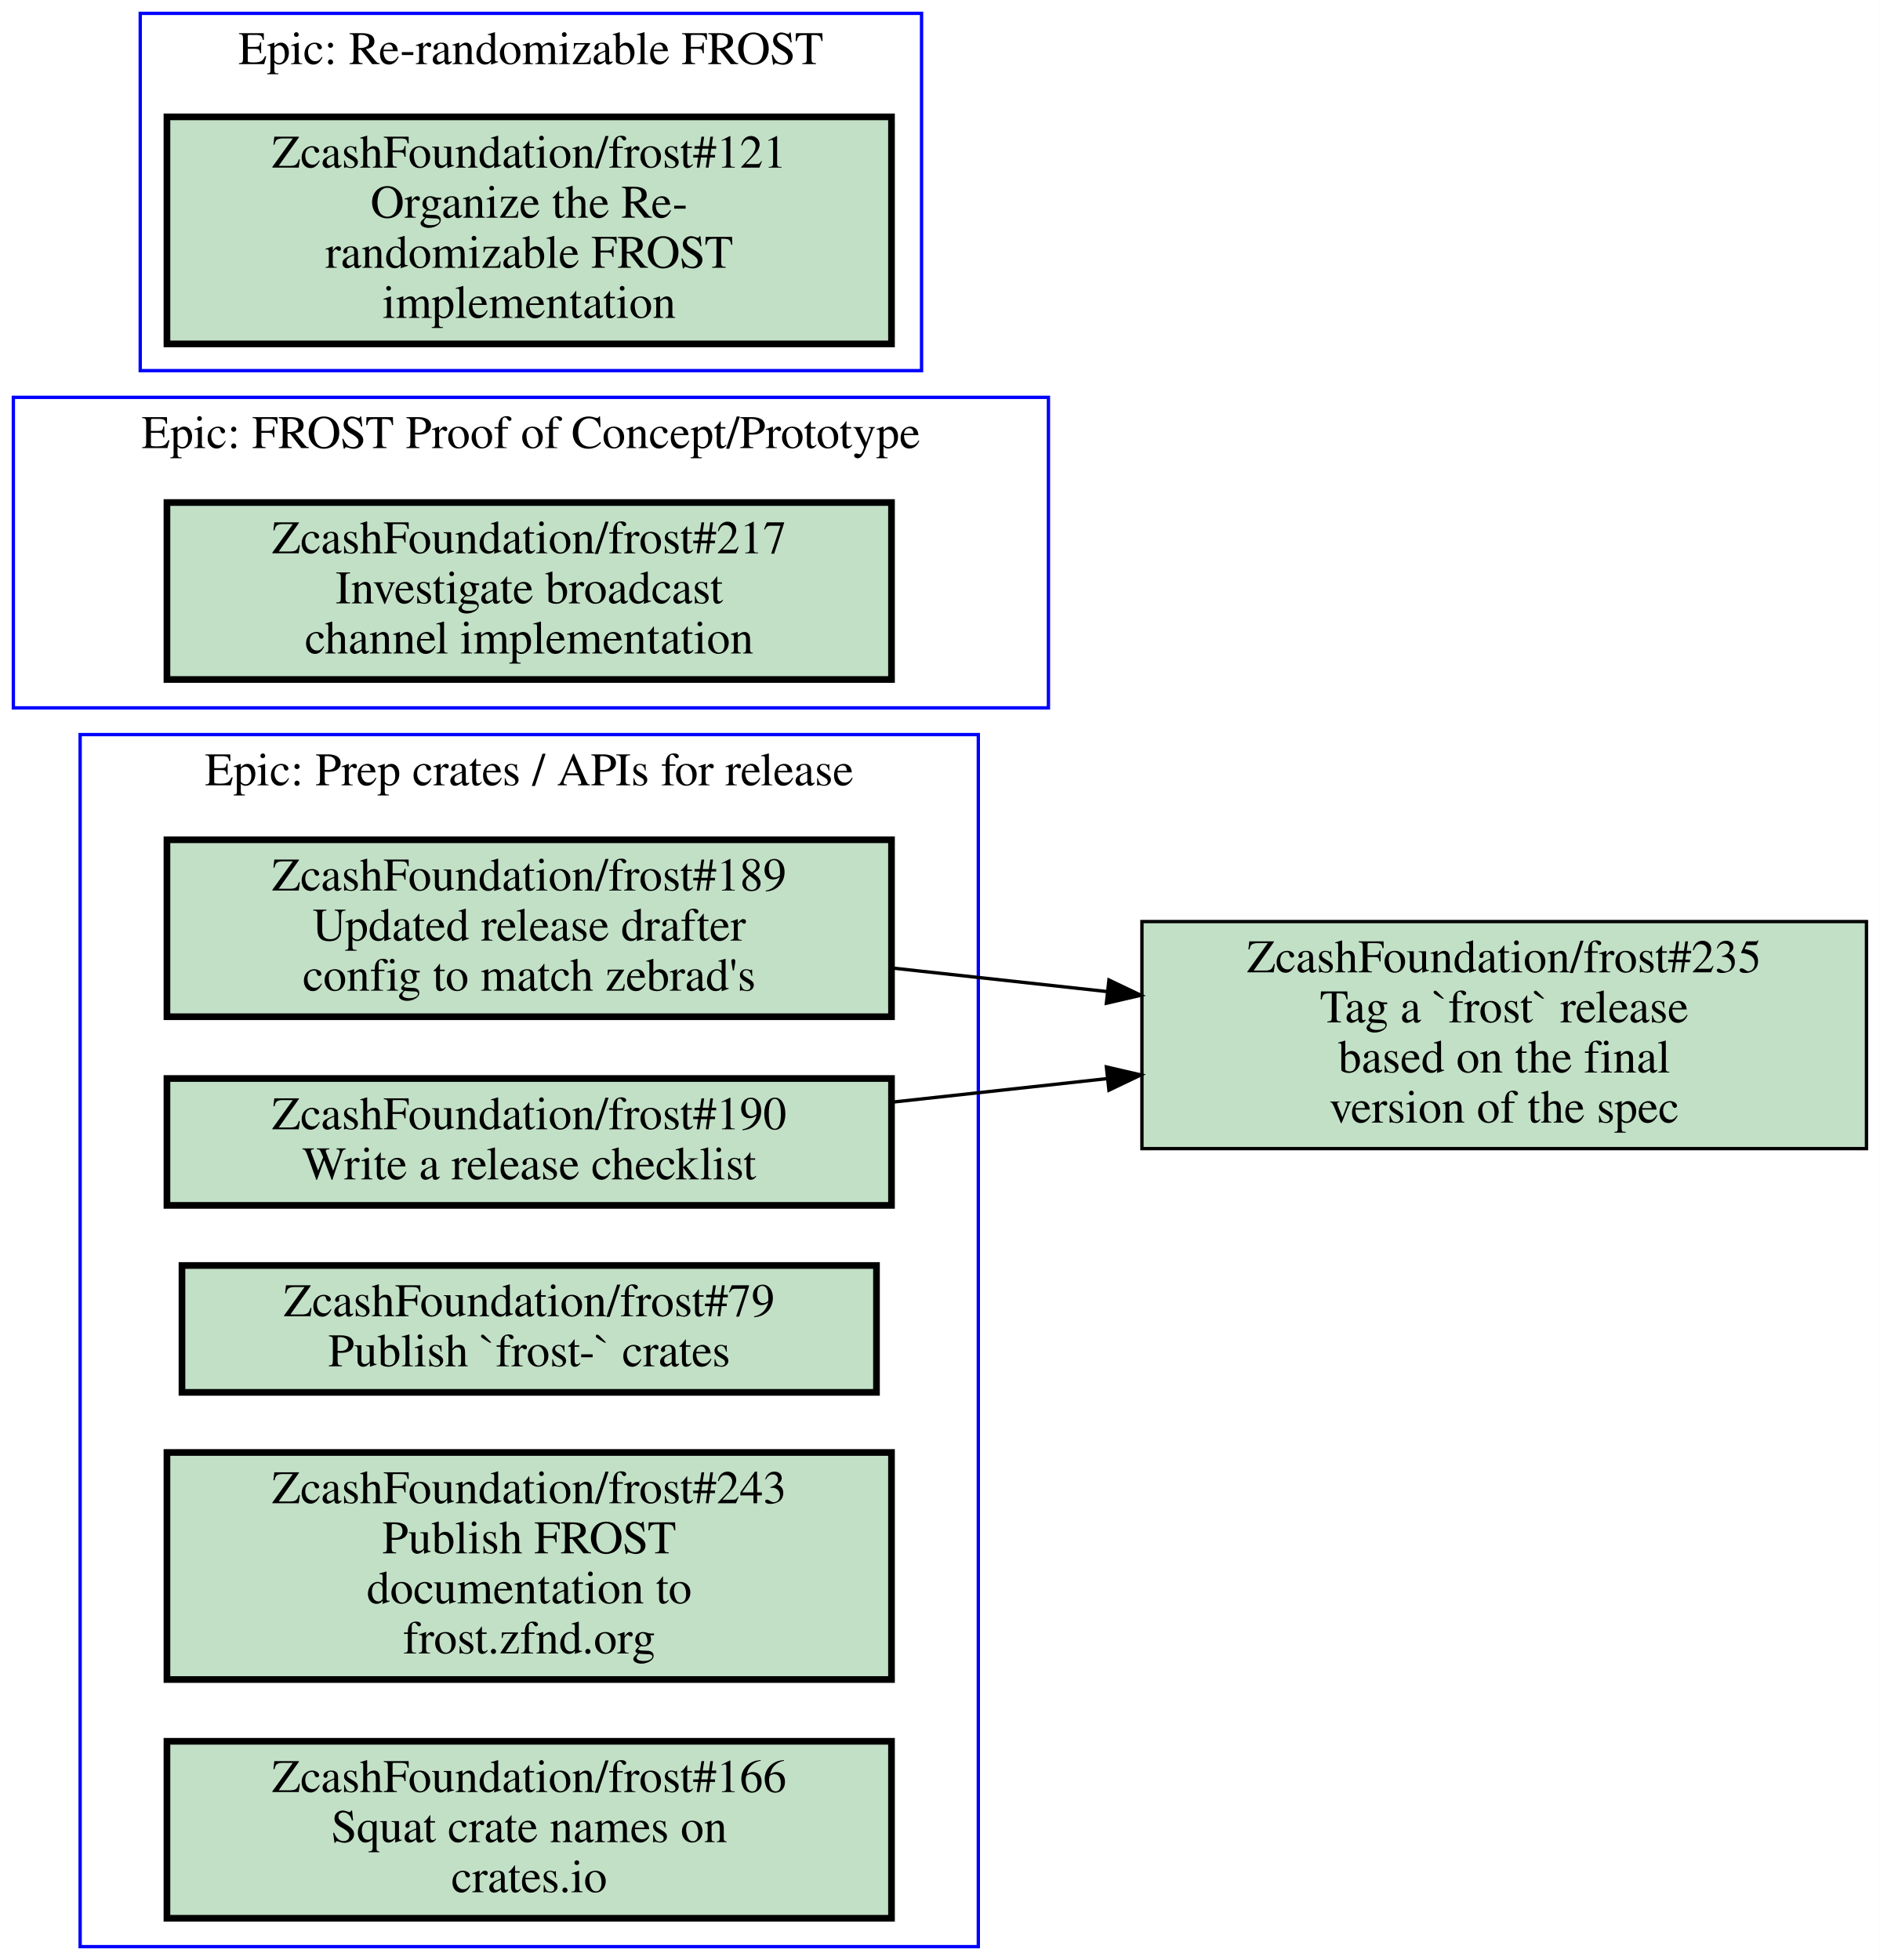
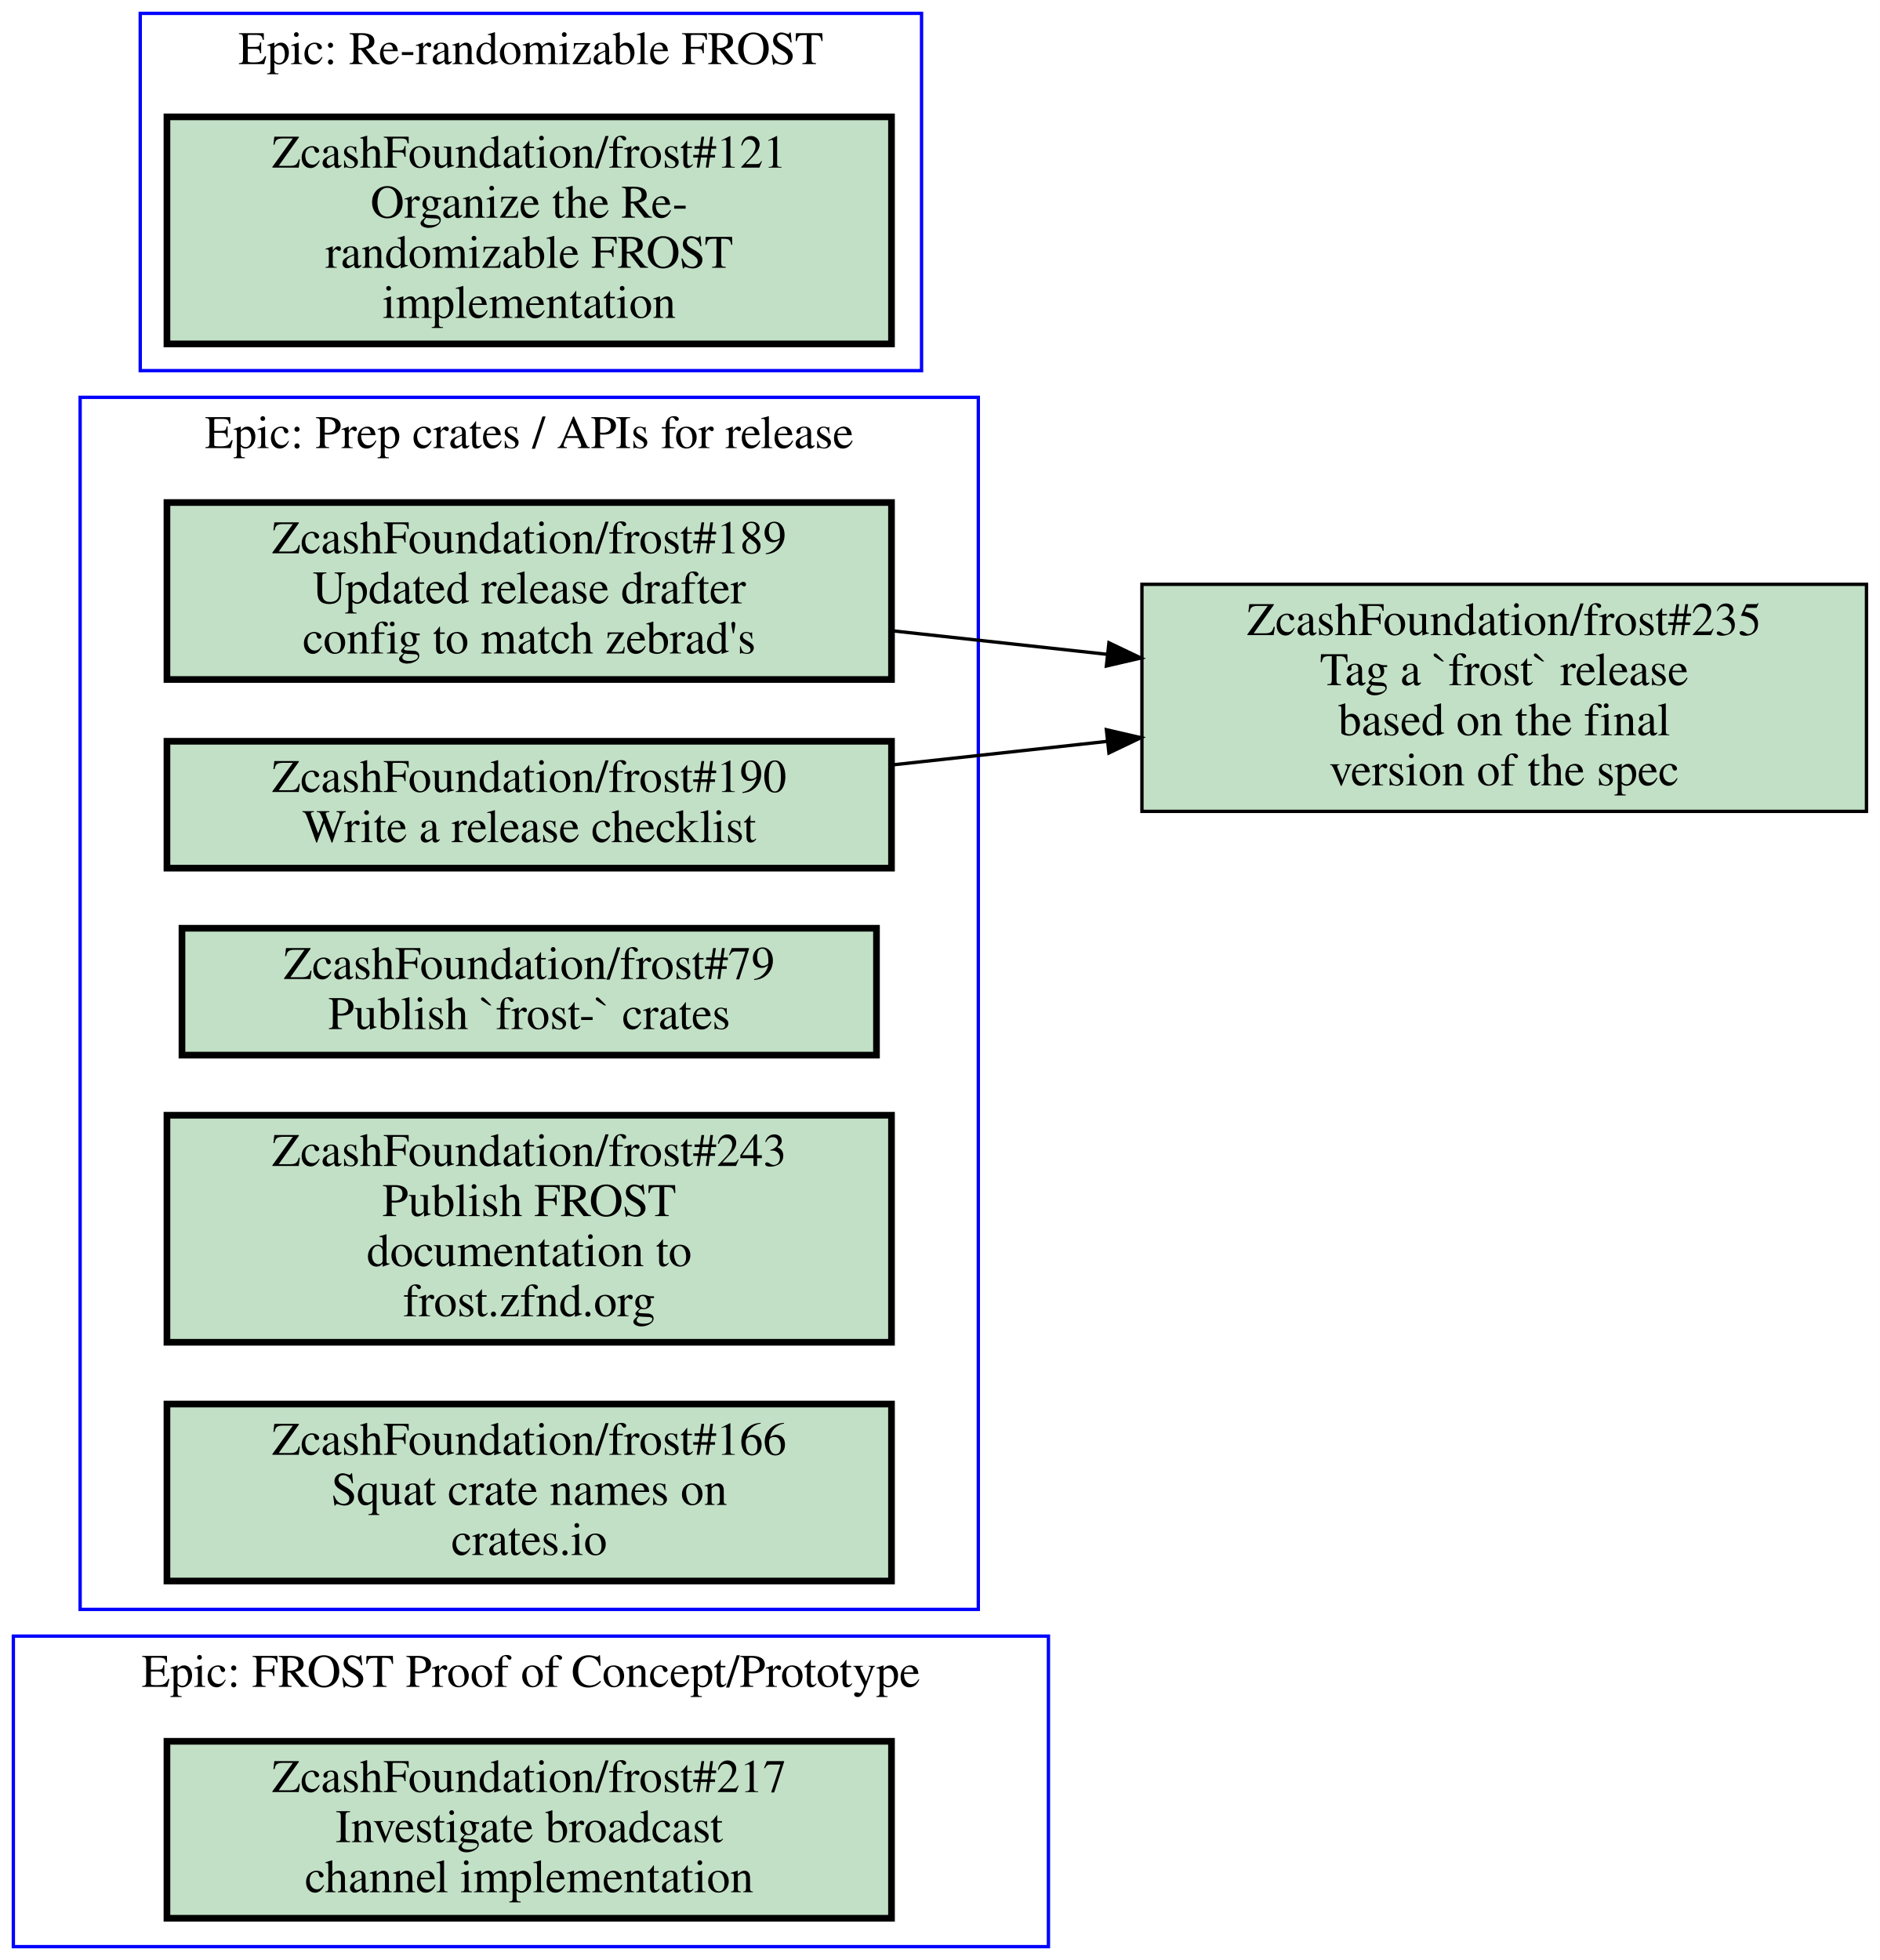
<svg xmlns="http://www.w3.org/2000/svg" xmlns:xlink="http://www.w3.org/1999/xlink" width="563pt" height="587pt" viewBox="0.00 0.00 563.00 587.00">
  <g id="graph0" class="graph" transform="scale(1 1) rotate(0) translate(4 583)">
    <polygon fill="#ffffff" stroke="transparent" points="-4,4 -4,-583 559,-583 559,4 -4,4" />
    <g id="clust1" class="cluster">
-       <polygon fill="none" stroke="#0000ff" points="20,0 20,-363 289,-363 289,0 20,0" />
-       <text text-anchor="middle" x="154.5" y="-347.8" font-family="Times,serif" font-size="14.00" fill="#000000">Epic: Prep crates / APIs for release</text>
-     </g>
-     <g id="clust2" class="cluster">
      <polygon fill="none" stroke="#0000ff" points="38,-472 38,-579 272,-579 272,-472 38,-472" />
      <text text-anchor="middle" x="155" y="-563.8" font-family="Times,serif" font-size="14.00" fill="#000000">Epic: Re-randomizable FROST</text>
    </g>
+     <g id="clust2" class="cluster">
+       <polygon fill="none" stroke="#0000ff" points="0,0 0,-93 310,-93 310,0 0,0" />
+       <text text-anchor="middle" x="155" y="-77.8" font-family="Times,serif" font-size="14.00" fill="#000000">Epic: FROST Proof of Concept/Prototype</text>
+     </g>
    <g id="clust3" class="cluster">
-       <polygon fill="none" stroke="#0000ff" points="0,-371 0,-464 310,-464 310,-371 0,-371" />
-       <text text-anchor="middle" x="155" y="-448.8" font-family="Times,serif" font-size="14.00" fill="#000000">Epic: FROST Proof of Concept/Prototype</text>
+       <polygon fill="none" stroke="#0000ff" points="20,-101 20,-464 289,-464 289,-101 20,-101" />
+       <text text-anchor="middle" x="154.5" y="-448.8" font-family="Times,serif" font-size="14.00" fill="#000000">Epic: Prep crates / APIs for release</text>
    </g>
    <g id="node1" class="node open">
      <g id="a_node1">
-         <a xlink:href="https://github.com/ZcashFoundation/frost/issues/189" xlink:title="ZcashFoundation/frost#189&#10;Updated release drafter&#10;config to match zebrad's" target="_blank">
-           <polygon fill="#c2e0c6" stroke="#000000" stroke-width="2" points="263,-331.5 46,-331.5 46,-278.5 263,-278.5 263,-331.5" />
-           <text text-anchor="middle" x="154.5" y="-316.3" font-family="Times,serif" font-size="14.00" fill="#000000">ZcashFoundation/frost#189</text>
-           <text text-anchor="middle" x="154.5" y="-301.3" font-family="Times,serif" font-size="14.00" fill="#000000">Updated release drafter</text>
-           <text text-anchor="middle" x="154.5" y="-286.3" font-family="Times,serif" font-size="14.00" fill="#000000">config to match zebrad's</text>
-         </a>
-       </g>
-     </g>
-     <g id="node8" class="node open">
-       <g id="a_node8">
-         <a xlink:href="https://github.com/ZcashFoundation/frost/issues/235" xlink:title="ZcashFoundation/frost#235&#10;Tag a `frost` release&#10;based on the final&#10;version of the spec" target="_blank">
-           <polygon fill="#c2e0c6" stroke="#000000" points="555,-307 338,-307 338,-239 555,-239 555,-307" />
-           <text text-anchor="middle" x="446.5" y="-291.8" font-family="Times,serif" font-size="14.00" fill="#000000">ZcashFoundation/frost#235</text>
-           <text text-anchor="middle" x="446.5" y="-276.8" font-family="Times,serif" font-size="14.00" fill="#000000">Tag a `frost` release</text>
-           <text text-anchor="middle" x="446.5" y="-261.8" font-family="Times,serif" font-size="14.00" fill="#000000">based on the final</text>
-           <text text-anchor="middle" x="446.5" y="-246.8" font-family="Times,serif" font-size="14.00" fill="#000000">version of the spec</text>
-         </a>
-       </g>
-     </g>
-     <g id="edge1" class="edge">
-       <path fill="none" stroke="#000000" d="M263.23,-293.08C284.23,-290.78 306.33,-288.36 327.63,-286.03" />
-       <polygon fill="#000000" stroke="#000000" points="328.12,-289.497 337.68,-284.93 327.358,-282.539 328.12,-289.497" />
-     </g>
-     <g id="node2" class="node open">
-       <g id="a_node2">
-         <a xlink:href="https://github.com/ZcashFoundation/frost/issues/190" xlink:title="ZcashFoundation/frost#190&#10;Write a release checklist" target="_blank">
-           <polygon fill="#c2e0c6" stroke="#000000" stroke-width="2" points="263,-260 46,-260 46,-222 263,-222 263,-260" />
-           <text text-anchor="middle" x="154.5" y="-244.8" font-family="Times,serif" font-size="14.00" fill="#000000">ZcashFoundation/frost#190</text>
-           <text text-anchor="middle" x="154.5" y="-229.8" font-family="Times,serif" font-size="14.00" fill="#000000">Write a release checklist</text>
-         </a>
-       </g>
-     </g>
-     <g id="edge2" class="edge">
-       <path fill="none" stroke="#000000" d="M263.23,-252.92C284.23,-255.22 306.33,-257.64 327.63,-259.97" />
-       <polygon fill="#000000" stroke="#000000" points="327.358,-263.461 337.68,-261.07 328.12,-256.503 327.358,-263.461" />
-     </g>
-     <g id="node3" class="node open">
-       <g id="a_node3">
-         <a xlink:href="https://github.com/ZcashFoundation/frost/issues/79" xlink:title="ZcashFoundation/frost#79&#10;Publish `frost-` crates" target="_blank">
-           <polygon fill="#c2e0c6" stroke="#000000" stroke-width="2" points="258.5,-204 50.5,-204 50.5,-166 258.5,-166 258.5,-204" />
-           <text text-anchor="middle" x="154.5" y="-188.8" font-family="Times,serif" font-size="14.00" fill="#000000">ZcashFoundation/frost#79</text>
-           <text text-anchor="middle" x="154.5" y="-173.8" font-family="Times,serif" font-size="14.00" fill="#000000">Publish `frost-` crates</text>
-         </a>
-       </g>
-     </g>
-     <g id="node4" class="node open">
-       <g id="a_node4">
-         <a xlink:href="https://github.com/ZcashFoundation/frost/issues/243" xlink:title="ZcashFoundation/frost#243&#10;Publish FROST&#10;documentation to&#10;frost.zfnd.org" target="_blank">
-           <polygon fill="#c2e0c6" stroke="#000000" stroke-width="2" points="263,-148 46,-148 46,-80 263,-80 263,-148" />
-           <text text-anchor="middle" x="154.5" y="-132.8" font-family="Times,serif" font-size="14.00" fill="#000000">ZcashFoundation/frost#243</text>
-           <text text-anchor="middle" x="154.5" y="-117.8" font-family="Times,serif" font-size="14.00" fill="#000000">Publish FROST</text>
-           <text text-anchor="middle" x="154.5" y="-102.8" font-family="Times,serif" font-size="14.00" fill="#000000">documentation to</text>
-           <text text-anchor="middle" x="154.5" y="-87.8" font-family="Times,serif" font-size="14.00" fill="#000000">frost.zfnd.org</text>
-         </a>
-       </g>
-     </g>
-     <g id="node5" class="node open">
-       <g id="a_node5">
-         <a xlink:href="https://github.com/ZcashFoundation/frost/issues/166" xlink:title="ZcashFoundation/frost#166&#10;Squat crate names on&#10;crates.io" target="_blank">
-           <polygon fill="#c2e0c6" stroke="#000000" stroke-width="2" points="263,-61.5 46,-61.5 46,-8.5 263,-8.5 263,-61.5" />
-           <text text-anchor="middle" x="154.5" y="-46.3" font-family="Times,serif" font-size="14.00" fill="#000000">ZcashFoundation/frost#166</text>
-           <text text-anchor="middle" x="154.5" y="-31.3" font-family="Times,serif" font-size="14.00" fill="#000000">Squat crate names on</text>
-           <text text-anchor="middle" x="154.5" y="-16.3" font-family="Times,serif" font-size="14.00" fill="#000000">crates.io</text>
-         </a>
-       </g>
-     </g>
-     <g id="node6" class="node open">
-       <g id="a_node6">
        <a xlink:href="https://github.com/ZcashFoundation/frost/issues/121" xlink:title="ZcashFoundation/frost#121&#10;Organize the Re-&#10;randomizable FROST&#10;implementation" target="_blank">
          <polygon fill="#c2e0c6" stroke="#000000" stroke-width="2" points="263,-548 46,-548 46,-480 263,-480 263,-548" />
          <text text-anchor="middle" x="154.5" y="-532.8" font-family="Times,serif" font-size="14.00" fill="#000000">ZcashFoundation/frost#121</text>
          <text text-anchor="middle" x="154.5" y="-517.8" font-family="Times,serif" font-size="14.00" fill="#000000">Organize the Re-</text>
          <text text-anchor="middle" x="154.5" y="-502.8" font-family="Times,serif" font-size="14.00" fill="#000000">randomizable FROST</text>
          <text text-anchor="middle" x="154.5" y="-487.8" font-family="Times,serif" font-size="14.00" fill="#000000">implementation</text>
        </a>
      </g>
    </g>
+     <g id="node2" class="node open">
+       <g id="a_node2">
+         <a xlink:href="https://github.com/ZcashFoundation/frost/issues/217" xlink:title="ZcashFoundation/frost#217&#10;Investigate broadcast&#10;channel implementation" target="_blank">
+           <polygon fill="#c2e0c6" stroke="#000000" stroke-width="2" points="263,-61.5 46,-61.5 46,-8.5 263,-8.5 263,-61.5" />
+           <text text-anchor="middle" x="154.5" y="-46.3" font-family="Times,serif" font-size="14.00" fill="#000000">ZcashFoundation/frost#217</text>
+           <text text-anchor="middle" x="154.5" y="-31.3" font-family="Times,serif" font-size="14.00" fill="#000000">Investigate broadcast</text>
+           <text text-anchor="middle" x="154.5" y="-16.3" font-family="Times,serif" font-size="14.00" fill="#000000">channel implementation</text>
+         </a>
+       </g>
+     </g>
+     <g id="node3" class="node open">
+       <g id="a_node3">
+         <a xlink:href="https://github.com/ZcashFoundation/frost/issues/189" xlink:title="ZcashFoundation/frost#189&#10;Updated release drafter&#10;config to match zebrad's" target="_blank">
+           <polygon fill="#c2e0c6" stroke="#000000" stroke-width="2" points="263,-432.5 46,-432.5 46,-379.5 263,-379.5 263,-432.5" />
+           <text text-anchor="middle" x="154.5" y="-417.3" font-family="Times,serif" font-size="14.00" fill="#000000">ZcashFoundation/frost#189</text>
+           <text text-anchor="middle" x="154.5" y="-402.3" font-family="Times,serif" font-size="14.00" fill="#000000">Updated release drafter</text>
+           <text text-anchor="middle" x="154.5" y="-387.3" font-family="Times,serif" font-size="14.00" fill="#000000">config to match zebrad's</text>
+         </a>
+       </g>
+     </g>
+     <g id="node8" class="node open">
+       <g id="a_node8">
+         <a xlink:href="https://github.com/ZcashFoundation/frost/issues/235" xlink:title="ZcashFoundation/frost#235&#10;Tag a `frost` release&#10;based on the final&#10;version of the spec" target="_blank">
+           <polygon fill="#c2e0c6" stroke="#000000" points="555,-408 338,-408 338,-340 555,-340 555,-408" />
+           <text text-anchor="middle" x="446.5" y="-392.8" font-family="Times,serif" font-size="14.00" fill="#000000">ZcashFoundation/frost#235</text>
+           <text text-anchor="middle" x="446.5" y="-377.8" font-family="Times,serif" font-size="14.00" fill="#000000">Tag a `frost` release</text>
+           <text text-anchor="middle" x="446.5" y="-362.8" font-family="Times,serif" font-size="14.00" fill="#000000">based on the final</text>
+           <text text-anchor="middle" x="446.5" y="-347.8" font-family="Times,serif" font-size="14.00" fill="#000000">version of the spec</text>
+         </a>
+       </g>
+     </g>
+     <g id="edge1" class="edge">
+       <path fill="none" stroke="#000000" d="M263.23,-394.08C284.23,-391.78 306.33,-389.36 327.63,-387.03" />
+       <polygon fill="#000000" stroke="#000000" points="328.12,-390.497 337.68,-385.93 327.358,-383.539 328.12,-390.497" />
+     </g>
+     <g id="node4" class="node open">
+       <g id="a_node4">
+         <a xlink:href="https://github.com/ZcashFoundation/frost/issues/190" xlink:title="ZcashFoundation/frost#190&#10;Write a release checklist" target="_blank">
+           <polygon fill="#c2e0c6" stroke="#000000" stroke-width="2" points="263,-361 46,-361 46,-323 263,-323 263,-361" />
+           <text text-anchor="middle" x="154.5" y="-345.8" font-family="Times,serif" font-size="14.00" fill="#000000">ZcashFoundation/frost#190</text>
+           <text text-anchor="middle" x="154.5" y="-330.8" font-family="Times,serif" font-size="14.00" fill="#000000">Write a release checklist</text>
+         </a>
+       </g>
+     </g>
+     <g id="edge2" class="edge">
+       <path fill="none" stroke="#000000" d="M263.23,-353.92C284.23,-356.22 306.33,-358.64 327.63,-360.97" />
+       <polygon fill="#000000" stroke="#000000" points="327.358,-364.461 337.68,-362.07 328.12,-357.503 327.358,-364.461" />
+     </g>
+     <g id="node5" class="node open">
+       <g id="a_node5">
+         <a xlink:href="https://github.com/ZcashFoundation/frost/issues/79" xlink:title="ZcashFoundation/frost#79&#10;Publish `frost-` crates" target="_blank">
+           <polygon fill="#c2e0c6" stroke="#000000" stroke-width="2" points="258.5,-305 50.5,-305 50.5,-267 258.5,-267 258.5,-305" />
+           <text text-anchor="middle" x="154.5" y="-289.8" font-family="Times,serif" font-size="14.00" fill="#000000">ZcashFoundation/frost#79</text>
+           <text text-anchor="middle" x="154.5" y="-274.8" font-family="Times,serif" font-size="14.00" fill="#000000">Publish `frost-` crates</text>
+         </a>
+       </g>
+     </g>
+     <g id="node6" class="node open">
+       <g id="a_node6">
+         <a xlink:href="https://github.com/ZcashFoundation/frost/issues/243" xlink:title="ZcashFoundation/frost#243&#10;Publish FROST&#10;documentation to&#10;frost.zfnd.org" target="_blank">
+           <polygon fill="#c2e0c6" stroke="#000000" stroke-width="2" points="263,-249 46,-249 46,-181 263,-181 263,-249" />
+           <text text-anchor="middle" x="154.5" y="-233.8" font-family="Times,serif" font-size="14.00" fill="#000000">ZcashFoundation/frost#243</text>
+           <text text-anchor="middle" x="154.5" y="-218.8" font-family="Times,serif" font-size="14.00" fill="#000000">Publish FROST</text>
+           <text text-anchor="middle" x="154.5" y="-203.8" font-family="Times,serif" font-size="14.00" fill="#000000">documentation to</text>
+           <text text-anchor="middle" x="154.5" y="-188.8" font-family="Times,serif" font-size="14.00" fill="#000000">frost.zfnd.org</text>
+         </a>
+       </g>
+     </g>
    <g id="node7" class="node open">
      <g id="a_node7">
-         <a xlink:href="https://github.com/ZcashFoundation/frost/issues/217" xlink:title="ZcashFoundation/frost#217&#10;Investigate broadcast&#10;channel implementation" target="_blank">
-           <polygon fill="#c2e0c6" stroke="#000000" stroke-width="2" points="263,-432.5 46,-432.5 46,-379.5 263,-379.5 263,-432.5" />
-           <text text-anchor="middle" x="154.5" y="-417.3" font-family="Times,serif" font-size="14.00" fill="#000000">ZcashFoundation/frost#217</text>
-           <text text-anchor="middle" x="154.5" y="-402.3" font-family="Times,serif" font-size="14.00" fill="#000000">Investigate broadcast</text>
-           <text text-anchor="middle" x="154.5" y="-387.3" font-family="Times,serif" font-size="14.00" fill="#000000">channel implementation</text>
+         <a xlink:href="https://github.com/ZcashFoundation/frost/issues/166" xlink:title="ZcashFoundation/frost#166&#10;Squat crate names on&#10;crates.io" target="_blank">
+           <polygon fill="#c2e0c6" stroke="#000000" stroke-width="2" points="263,-162.5 46,-162.5 46,-109.5 263,-109.5 263,-162.5" />
+           <text text-anchor="middle" x="154.5" y="-147.3" font-family="Times,serif" font-size="14.00" fill="#000000">ZcashFoundation/frost#166</text>
+           <text text-anchor="middle" x="154.5" y="-132.3" font-family="Times,serif" font-size="14.00" fill="#000000">Squat crate names on</text>
+           <text text-anchor="middle" x="154.5" y="-117.3" font-family="Times,serif" font-size="14.00" fill="#000000">crates.io</text>
        </a>
      </g>
    </g>
  </g>
</svg>
